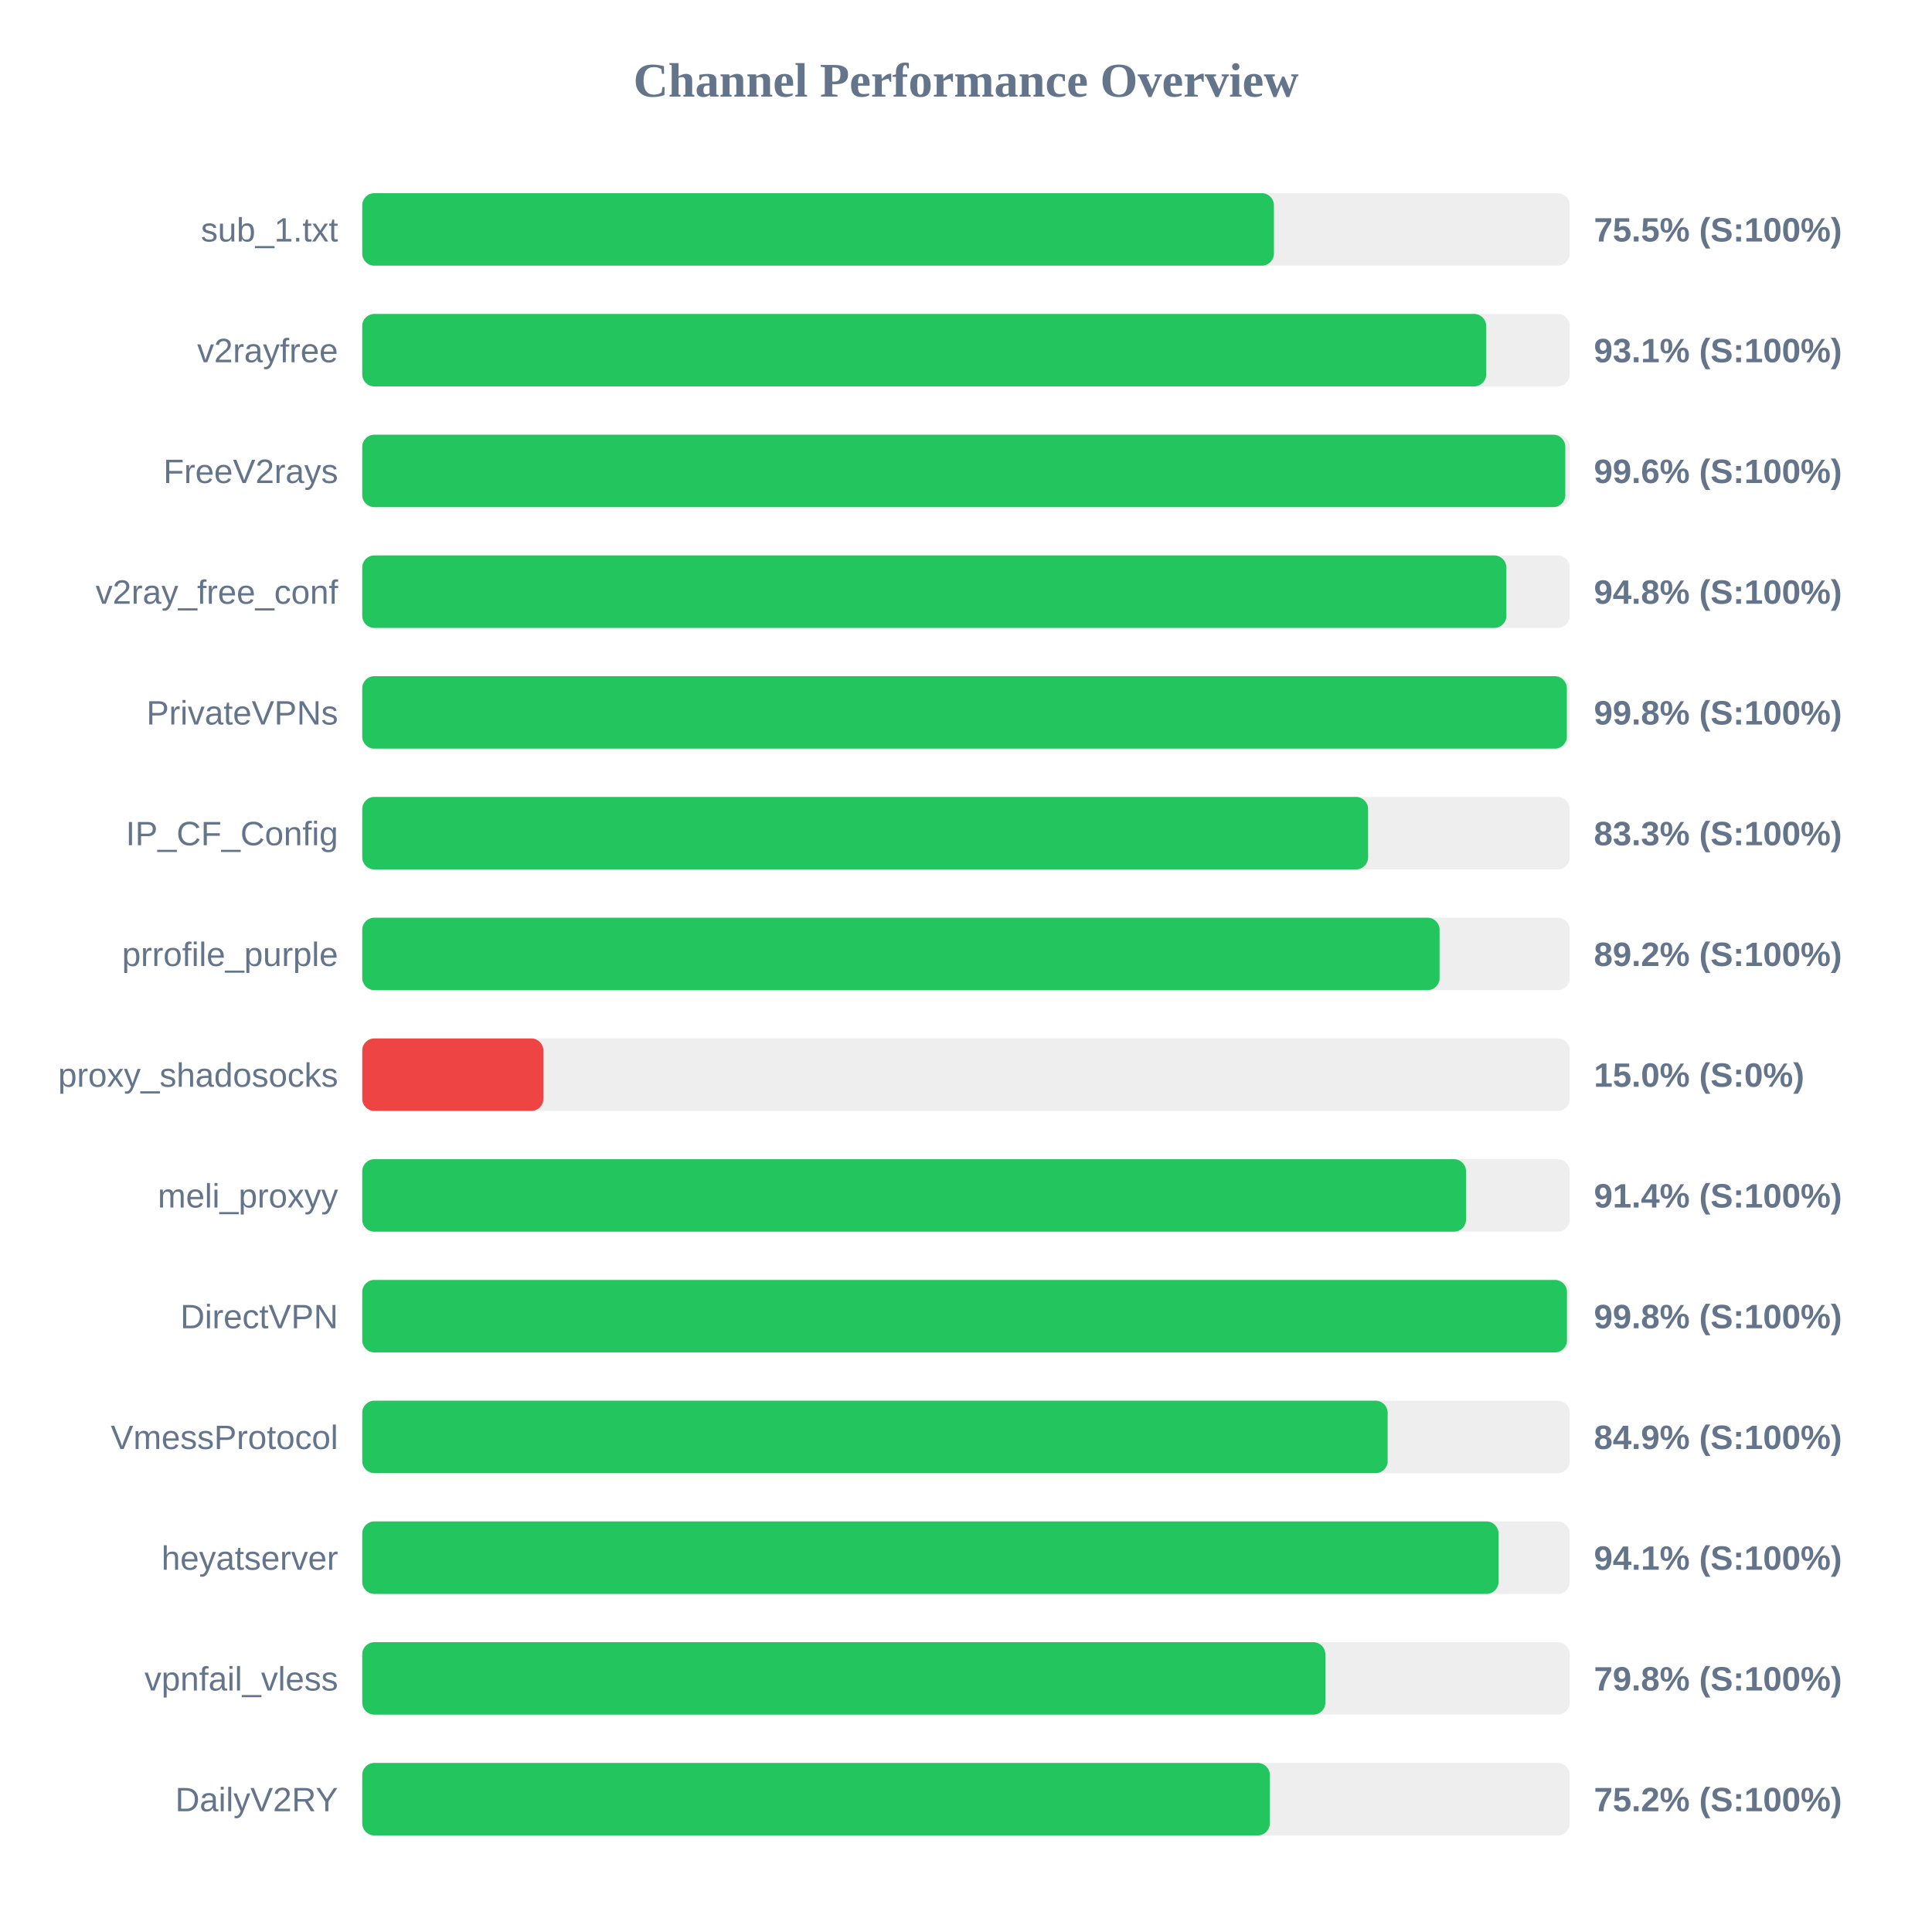
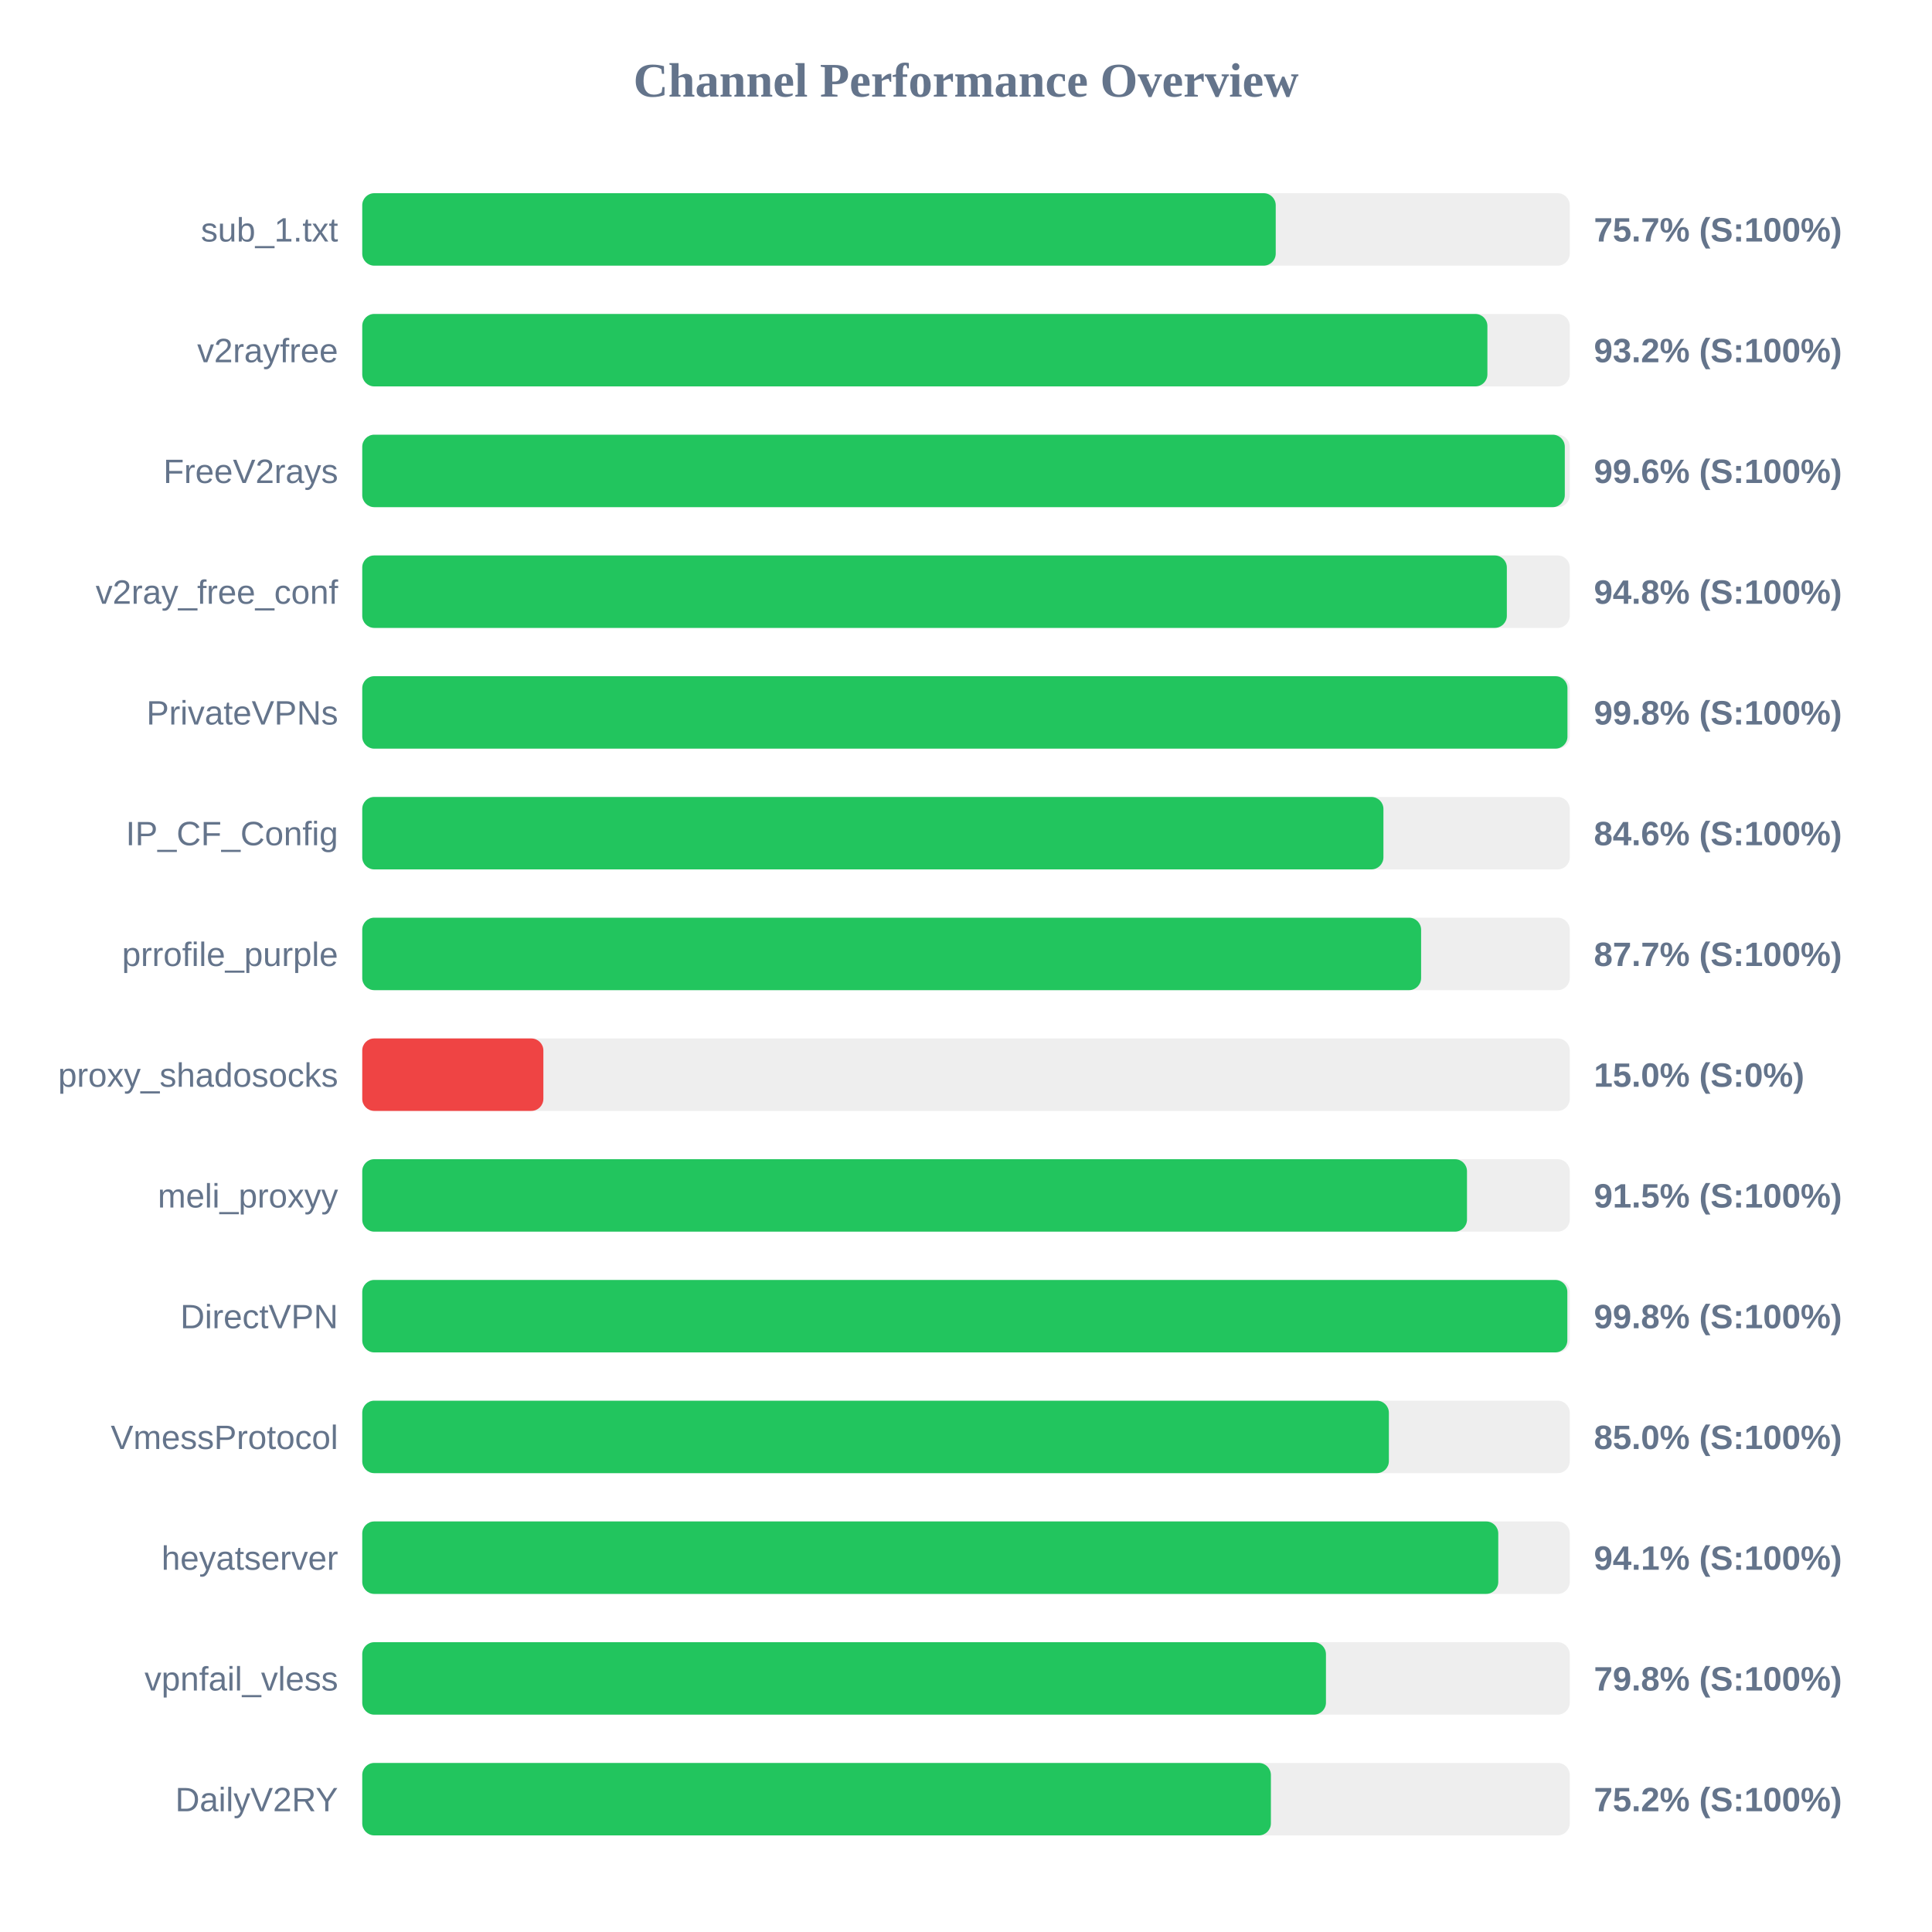
<svg xmlns="http://www.w3.org/2000/svg" width="800" height="800" version="1.1">
  <style>
        .row { font: 14px Arial; fill: #64748b; }
        .score { font: bold 14px Arial; fill: #64748b; }
    </style>
  <text x="400" y="40" text-anchor="middle" font-size="20px" font-weight="bold" fill="#64748b">Channel Performance Overview</text>
  <rect x="150" y="80" width="500" height="30" fill="#eee" rx="5" />
-   <rect x="150" y="80" width="377.5" height="30" fill="#22c55e" rx="5" />
+   <rect x="150" y="80" width="378.25" height="30" fill="#22c55e" rx="5" />
  <text x="140" y="100" text-anchor="end" class="row">sub_1.txt</text>
-   <text x="660" y="100" text-anchor="start" class="score">75.5% (S:100%)</text>
+   <text x="660" y="100" text-anchor="start" class="score">75.7% (S:100%)</text>
  <rect x="150" y="130" width="500" height="30" fill="#eee" rx="5" />
-   <rect x="150" y="130" width="465.4" height="30" fill="#22c55e" rx="5" />
+   <rect x="150" y="130" width="465.9" height="30" fill="#22c55e" rx="5" />
  <text x="140" y="150" text-anchor="end" class="row">v2rayfree</text>
-   <text x="660" y="150" text-anchor="start" class="score">93.1% (S:100%)</text>
+   <text x="660" y="150" text-anchor="start" class="score">93.2% (S:100%)</text>
  <rect x="150" y="180" width="500" height="30" fill="#eee" rx="5" />
-   <rect x="150" y="180" width="498.15" height="30" fill="#22c55e" rx="5" />
+   <rect x="150" y="180" width="497.95" height="30" fill="#22c55e" rx="5" />
  <text x="140" y="200" text-anchor="end" class="row">FreeV2rays</text>
  <text x="660" y="200" text-anchor="start" class="score">99.6% (S:100%)</text>
  <rect x="150" y="230" width="500" height="30" fill="#eee" rx="5" />
-   <rect x="150" y="230" width="473.75" height="30" fill="#22c55e" rx="5" />
+   <rect x="150" y="230" width="473.95" height="30" fill="#22c55e" rx="5" />
  <text x="140" y="250" text-anchor="end" class="row">v2ray_free_conf</text>
  <text x="660" y="250" text-anchor="start" class="score">94.8% (S:100%)</text>
  <rect x="150" y="280" width="500" height="30" fill="#eee" rx="5" />
-   <rect x="150" y="280" width="498.8" height="30" fill="#22c55e" rx="5" />
+   <rect x="150" y="280" width="499.05" height="30" fill="#22c55e" rx="5" />
  <text x="140" y="300" text-anchor="end" class="row">PrivateVPNs</text>
  <text x="660" y="300" text-anchor="start" class="score">99.8% (S:100%)</text>
  <rect x="150" y="330" width="500" height="30" fill="#eee" rx="5" />
-   <rect x="150" y="330" width="416.5" height="30" fill="#22c55e" rx="5" />
+   <rect x="150" y="330" width="422.85" height="30" fill="#22c55e" rx="5" />
  <text x="140" y="350" text-anchor="end" class="row">IP_CF_Config</text>
-   <text x="660" y="350" text-anchor="start" class="score">83.3% (S:100%)</text>
+   <text x="660" y="350" text-anchor="start" class="score">84.6% (S:100%)</text>
  <rect x="150" y="380" width="500" height="30" fill="#eee" rx="5" />
-   <rect x="150" y="380" width="446.1" height="30" fill="#22c55e" rx="5" />
+   <rect x="150" y="380" width="438.45" height="30" fill="#22c55e" rx="5" />
  <text x="140" y="400" text-anchor="end" class="row">prrofile_purple</text>
-   <text x="660" y="400" text-anchor="start" class="score">89.2% (S:100%)</text>
+   <text x="660" y="400" text-anchor="start" class="score">87.7% (S:100%)</text>
  <rect x="150" y="430" width="500" height="30" fill="#eee" rx="5" />
  <rect x="150" y="430" width="75.0" height="30" fill="#ef4444" rx="5" />
  <text x="140" y="450" text-anchor="end" class="row">proxy_shadosocks</text>
  <text x="660" y="450" text-anchor="start" class="score">15.0% (S:0%)</text>
  <rect x="150" y="480" width="500" height="30" fill="#eee" rx="5" />
-   <rect x="150" y="480" width="457.05" height="30" fill="#22c55e" rx="5" />
+   <rect x="150" y="480" width="457.45" height="30" fill="#22c55e" rx="5" />
  <text x="140" y="500" text-anchor="end" class="row">meli_proxyy</text>
-   <text x="660" y="500" text-anchor="start" class="score">91.4% (S:100%)</text>
+   <text x="660" y="500" text-anchor="start" class="score">91.5% (S:100%)</text>
  <rect x="150" y="530" width="500" height="30" fill="#eee" rx="5" />
-   <rect x="150" y="530" width="498.85" height="30" fill="#22c55e" rx="5" />
+   <rect x="150" y="530" width="499.0" height="30" fill="#22c55e" rx="5" />
  <text x="140" y="550" text-anchor="end" class="row">DirectVPN</text>
  <text x="660" y="550" text-anchor="start" class="score">99.8% (S:100%)</text>
  <rect x="150" y="580" width="500" height="30" fill="#eee" rx="5" />
-   <rect x="150" y="580" width="424.6" height="30" fill="#22c55e" rx="5" />
+   <rect x="150" y="580" width="425.1" height="30" fill="#22c55e" rx="5" />
  <text x="140" y="600" text-anchor="end" class="row">VmessProtocol</text>
-   <text x="660" y="600" text-anchor="start" class="score">84.9% (S:100%)</text>
+   <text x="660" y="600" text-anchor="start" class="score">85.0% (S:100%)</text>
  <rect x="150" y="630" width="500" height="30" fill="#eee" rx="5" />
-   <rect x="150" y="630" width="470.5" height="30" fill="#22c55e" rx="5" />
+   <rect x="150" y="630" width="470.4" height="30" fill="#22c55e" rx="5" />
  <text x="140" y="650" text-anchor="end" class="row">heyatserver</text>
  <text x="660" y="650" text-anchor="start" class="score">94.1% (S:100%)</text>
  <rect x="150" y="680" width="500" height="30" fill="#eee" rx="5" />
-   <rect x="150" y="680" width="398.8" height="30" fill="#22c55e" rx="5" />
+   <rect x="150" y="680" width="399.05" height="30" fill="#22c55e" rx="5" />
  <text x="140" y="700" text-anchor="end" class="row">vpnfail_vless</text>
  <text x="660" y="700" text-anchor="start" class="score">79.8% (S:100%)</text>
  <rect x="150" y="730" width="500" height="30" fill="#eee" rx="5" />
-   <rect x="150" y="730" width="375.8" height="30" fill="#22c55e" rx="5" />
+   <rect x="150" y="730" width="376.25" height="30" fill="#22c55e" rx="5" />
  <text x="140" y="750" text-anchor="end" class="row">DailyV2RY</text>
  <text x="660" y="750" text-anchor="start" class="score">75.2% (S:100%)</text>
</svg>
